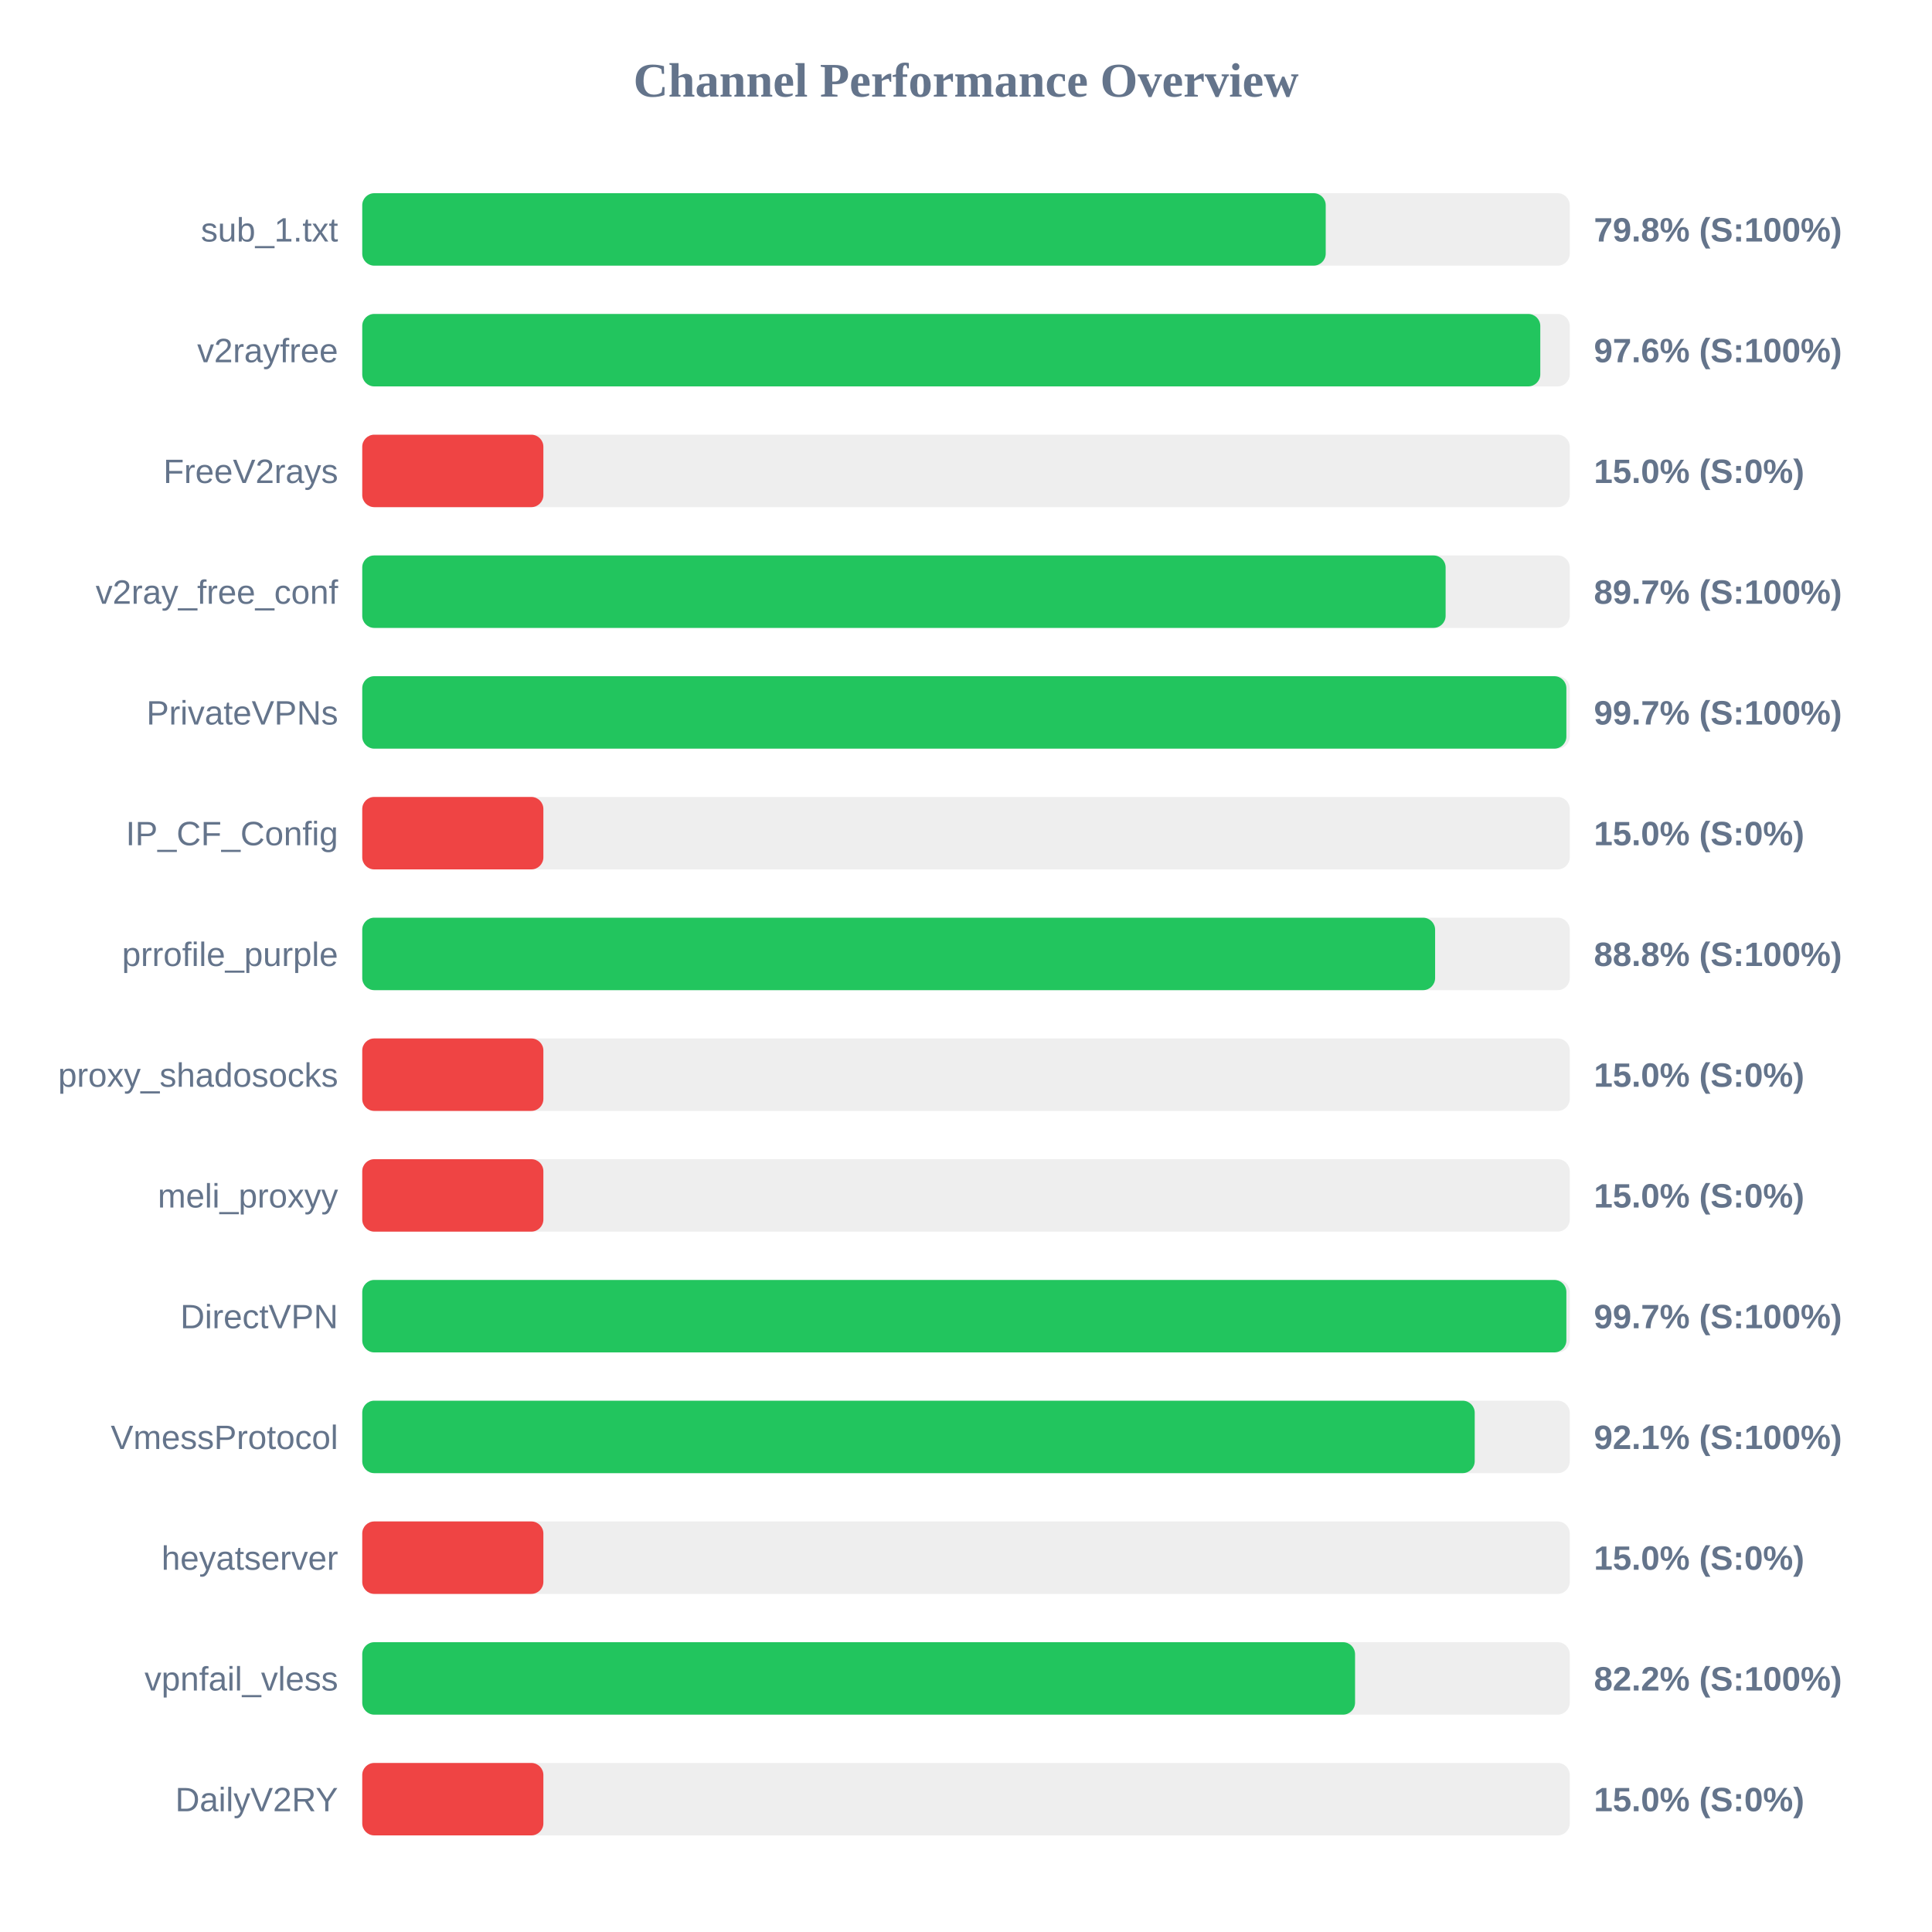
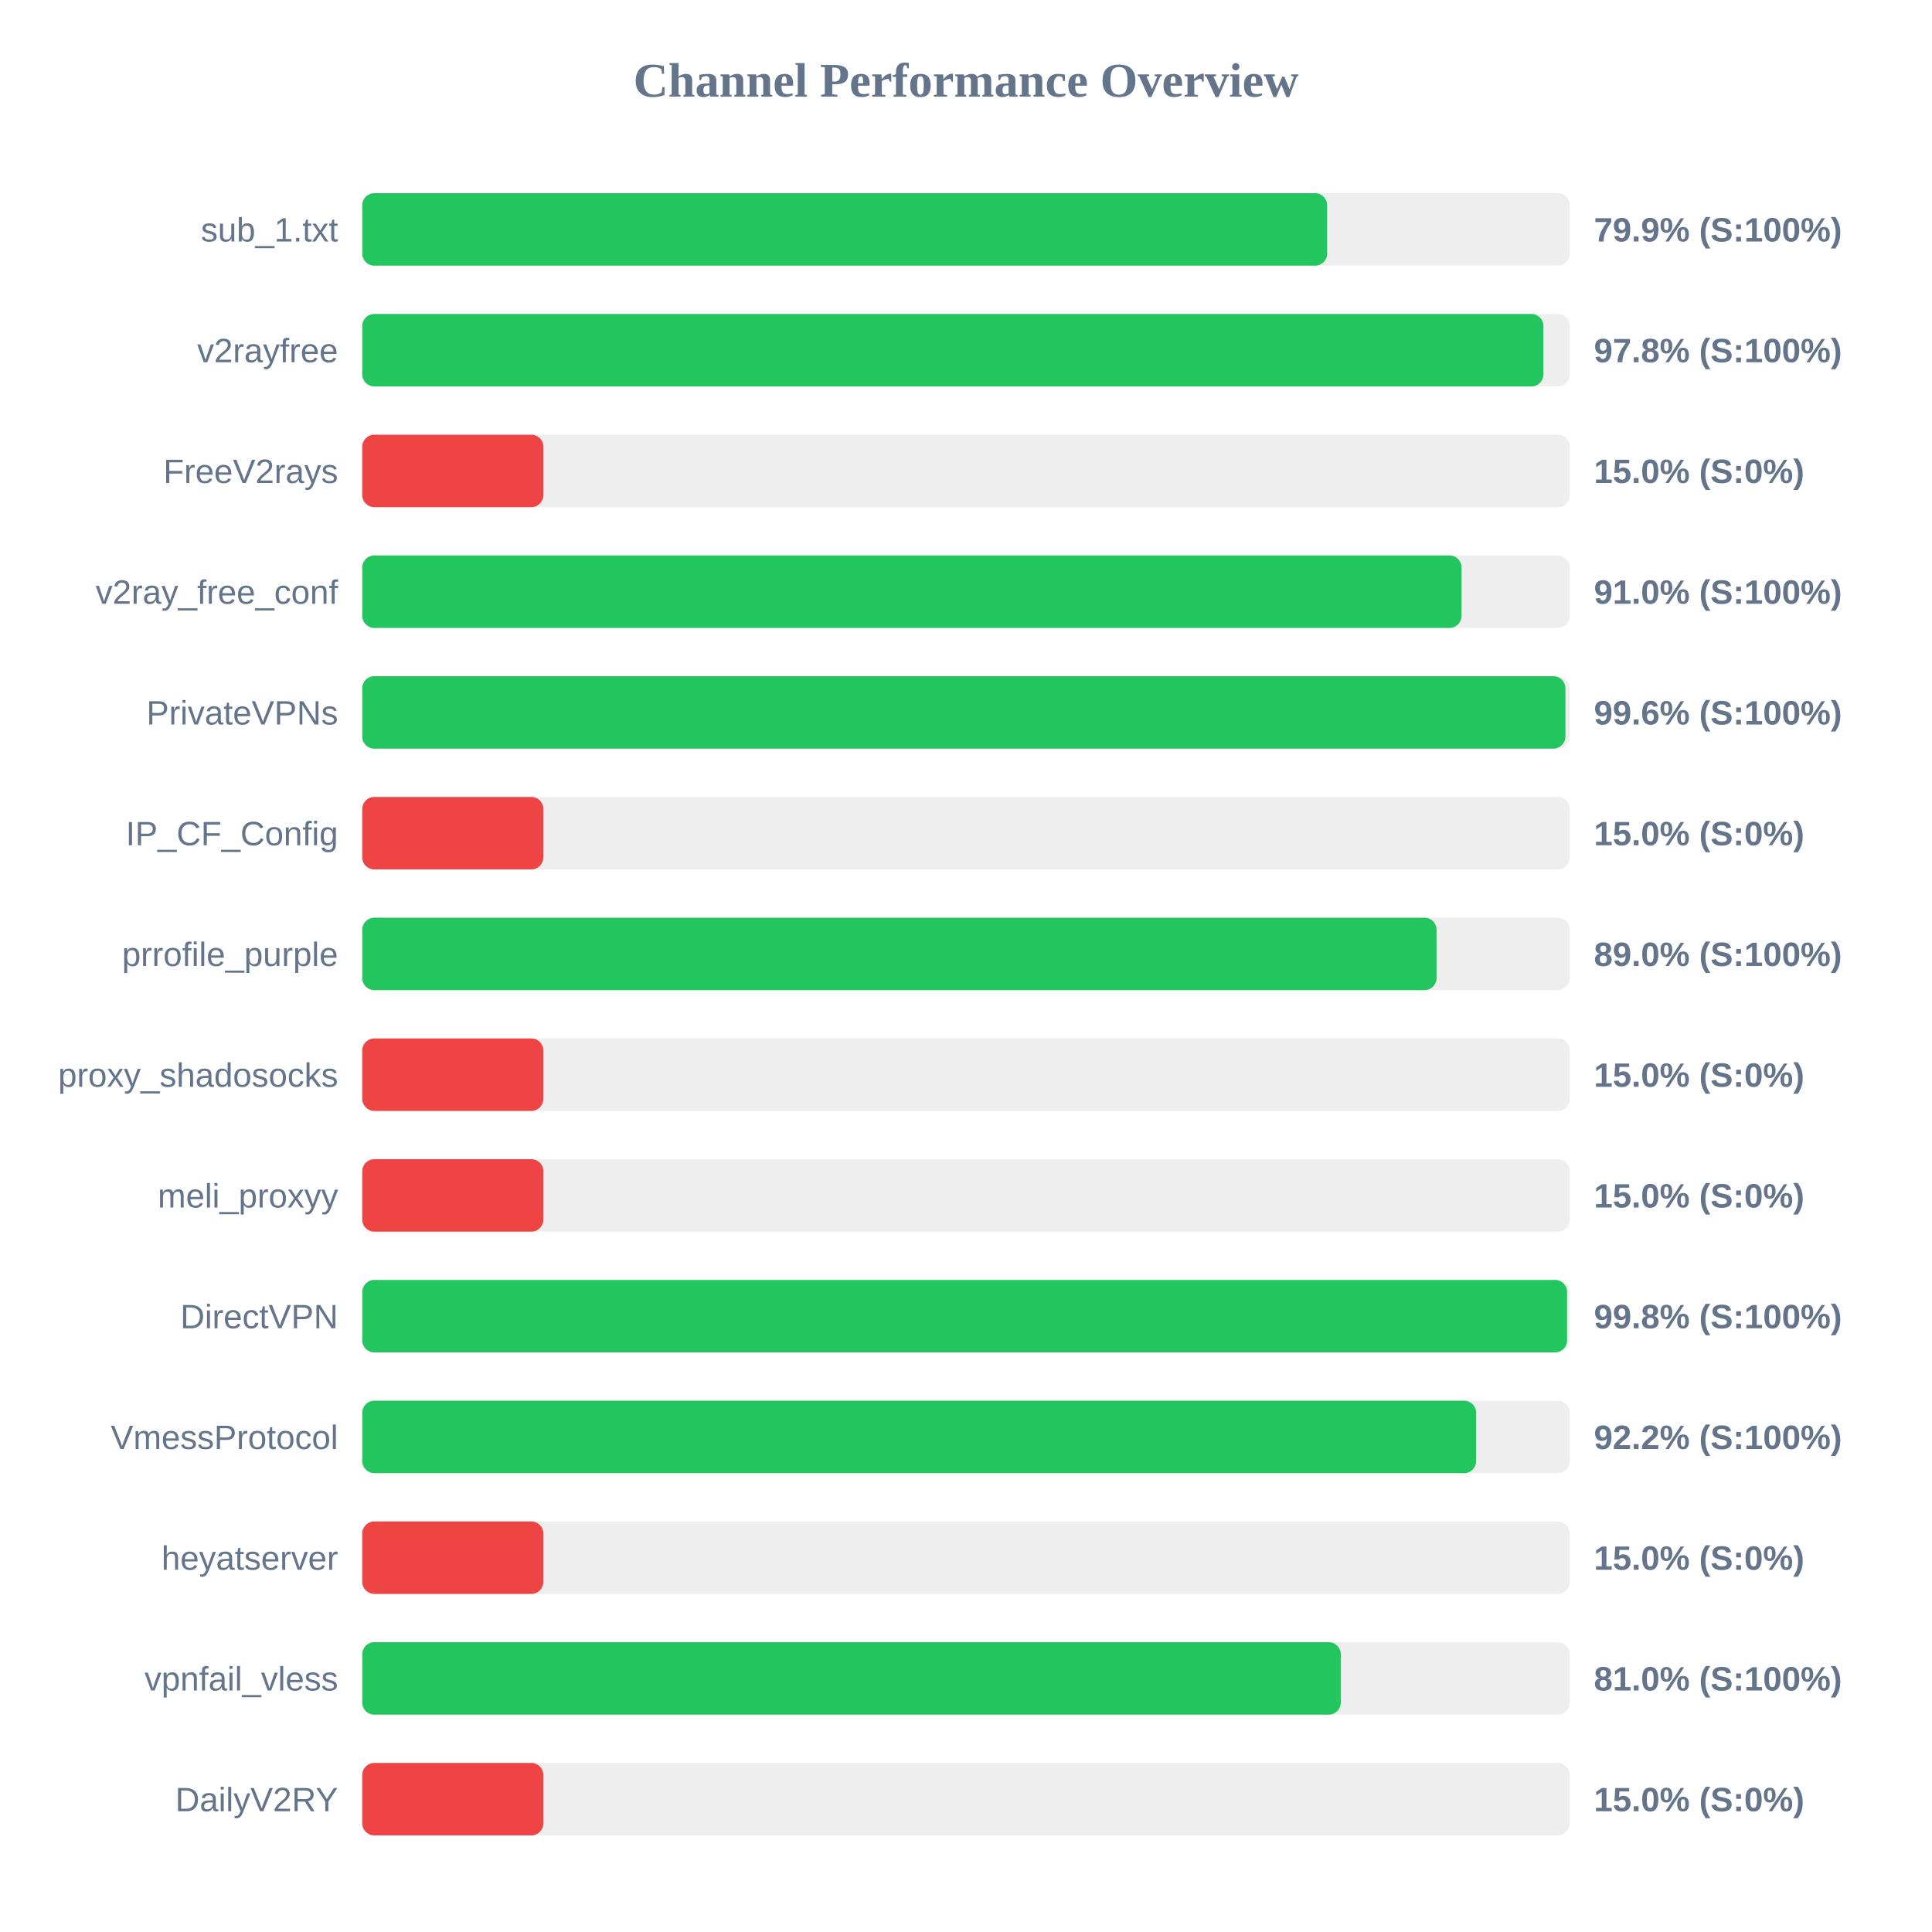
<svg xmlns="http://www.w3.org/2000/svg" width="800" height="800" version="1.1">
  <style>
        .row { font: 14px Arial; fill: #64748b; }
        .score { font: bold 14px Arial; fill: #64748b; }
    </style>
  <text x="400" y="40" text-anchor="middle" font-size="20px" font-weight="bold" fill="#64748b">Channel Performance Overview</text>
  <rect x="150" y="80" width="500" height="30" fill="#eee" rx="5" />
-   <rect x="150" y="80" width="398.95" height="30" fill="#22c55e" rx="5" />
+   <rect x="150" y="80" width="399.55" height="30" fill="#22c55e" rx="5" />
  <text x="140" y="100" text-anchor="end" class="row">sub_1.txt</text>
-   <text x="660" y="100" text-anchor="start" class="score">79.8% (S:100%)</text>
+   <text x="660" y="100" text-anchor="start" class="score">79.9% (S:100%)</text>
  <rect x="150" y="130" width="500" height="30" fill="#eee" rx="5" />
-   <rect x="150" y="130" width="487.8" height="30" fill="#22c55e" rx="5" />
+   <rect x="150" y="130" width="489.1" height="30" fill="#22c55e" rx="5" />
  <text x="140" y="150" text-anchor="end" class="row">v2rayfree</text>
-   <text x="660" y="150" text-anchor="start" class="score">97.6% (S:100%)</text>
+   <text x="660" y="150" text-anchor="start" class="score">97.8% (S:100%)</text>
  <rect x="150" y="180" width="500" height="30" fill="#eee" rx="5" />
  <rect x="150" y="180" width="75.0" height="30" fill="#ef4444" rx="5" />
  <text x="140" y="200" text-anchor="end" class="row">FreeV2rays</text>
  <text x="660" y="200" text-anchor="start" class="score">15.0% (S:0%)</text>
  <rect x="150" y="230" width="500" height="30" fill="#eee" rx="5" />
-   <rect x="150" y="230" width="448.6" height="30" fill="#22c55e" rx="5" />
+   <rect x="150" y="230" width="455.2" height="30" fill="#22c55e" rx="5" />
  <text x="140" y="250" text-anchor="end" class="row">v2ray_free_conf</text>
-   <text x="660" y="250" text-anchor="start" class="score">89.7% (S:100%)</text>
+   <text x="660" y="250" text-anchor="start" class="score">91.0% (S:100%)</text>
  <rect x="150" y="280" width="500" height="30" fill="#eee" rx="5" />
-   <rect x="150" y="280" width="498.6" height="30" fill="#22c55e" rx="5" />
+   <rect x="150" y="280" width="498.2" height="30" fill="#22c55e" rx="5" />
  <text x="140" y="300" text-anchor="end" class="row">PrivateVPNs</text>
-   <text x="660" y="300" text-anchor="start" class="score">99.7% (S:100%)</text>
+   <text x="660" y="300" text-anchor="start" class="score">99.6% (S:100%)</text>
  <rect x="150" y="330" width="500" height="30" fill="#eee" rx="5" />
  <rect x="150" y="330" width="75.0" height="30" fill="#ef4444" rx="5" />
  <text x="140" y="350" text-anchor="end" class="row">IP_CF_Config</text>
  <text x="660" y="350" text-anchor="start" class="score">15.0% (S:0%)</text>
  <rect x="150" y="380" width="500" height="30" fill="#eee" rx="5" />
-   <rect x="150" y="380" width="444.25" height="30" fill="#22c55e" rx="5" />
+   <rect x="150" y="380" width="444.85" height="30" fill="#22c55e" rx="5" />
  <text x="140" y="400" text-anchor="end" class="row">prrofile_purple</text>
-   <text x="660" y="400" text-anchor="start" class="score">88.8% (S:100%)</text>
+   <text x="660" y="400" text-anchor="start" class="score">89.0% (S:100%)</text>
  <rect x="150" y="430" width="500" height="30" fill="#eee" rx="5" />
  <rect x="150" y="430" width="75.0" height="30" fill="#ef4444" rx="5" />
  <text x="140" y="450" text-anchor="end" class="row">proxy_shadosocks</text>
  <text x="660" y="450" text-anchor="start" class="score">15.0% (S:0%)</text>
  <rect x="150" y="480" width="500" height="30" fill="#eee" rx="5" />
  <rect x="150" y="480" width="75.0" height="30" fill="#ef4444" rx="5" />
  <text x="140" y="500" text-anchor="end" class="row">meli_proxyy</text>
  <text x="660" y="500" text-anchor="start" class="score">15.0% (S:0%)</text>
  <rect x="150" y="530" width="500" height="30" fill="#eee" rx="5" />
-   <rect x="150" y="530" width="498.6" height="30" fill="#22c55e" rx="5" />
+   <rect x="150" y="530" width="498.9" height="30" fill="#22c55e" rx="5" />
  <text x="140" y="550" text-anchor="end" class="row">DirectVPN</text>
-   <text x="660" y="550" text-anchor="start" class="score">99.7% (S:100%)</text>
+   <text x="660" y="550" text-anchor="start" class="score">99.8% (S:100%)</text>
  <rect x="150" y="580" width="500" height="30" fill="#eee" rx="5" />
-   <rect x="150" y="580" width="460.65" height="30" fill="#22c55e" rx="5" />
+   <rect x="150" y="580" width="461.25" height="30" fill="#22c55e" rx="5" />
  <text x="140" y="600" text-anchor="end" class="row">VmessProtocol</text>
-   <text x="660" y="600" text-anchor="start" class="score">92.1% (S:100%)</text>
+   <text x="660" y="600" text-anchor="start" class="score">92.2% (S:100%)</text>
  <rect x="150" y="630" width="500" height="30" fill="#eee" rx="5" />
  <rect x="150" y="630" width="75.0" height="30" fill="#ef4444" rx="5" />
  <text x="140" y="650" text-anchor="end" class="row">heyatserver</text>
  <text x="660" y="650" text-anchor="start" class="score">15.0% (S:0%)</text>
  <rect x="150" y="680" width="500" height="30" fill="#eee" rx="5" />
-   <rect x="150" y="680" width="411.1" height="30" fill="#22c55e" rx="5" />
+   <rect x="150" y="680" width="405.2" height="30" fill="#22c55e" rx="5" />
  <text x="140" y="700" text-anchor="end" class="row">vpnfail_vless</text>
-   <text x="660" y="700" text-anchor="start" class="score">82.2% (S:100%)</text>
+   <text x="660" y="700" text-anchor="start" class="score">81.0% (S:100%)</text>
  <rect x="150" y="730" width="500" height="30" fill="#eee" rx="5" />
  <rect x="150" y="730" width="75.0" height="30" fill="#ef4444" rx="5" />
  <text x="140" y="750" text-anchor="end" class="row">DailyV2RY</text>
  <text x="660" y="750" text-anchor="start" class="score">15.0% (S:0%)</text>
</svg>
